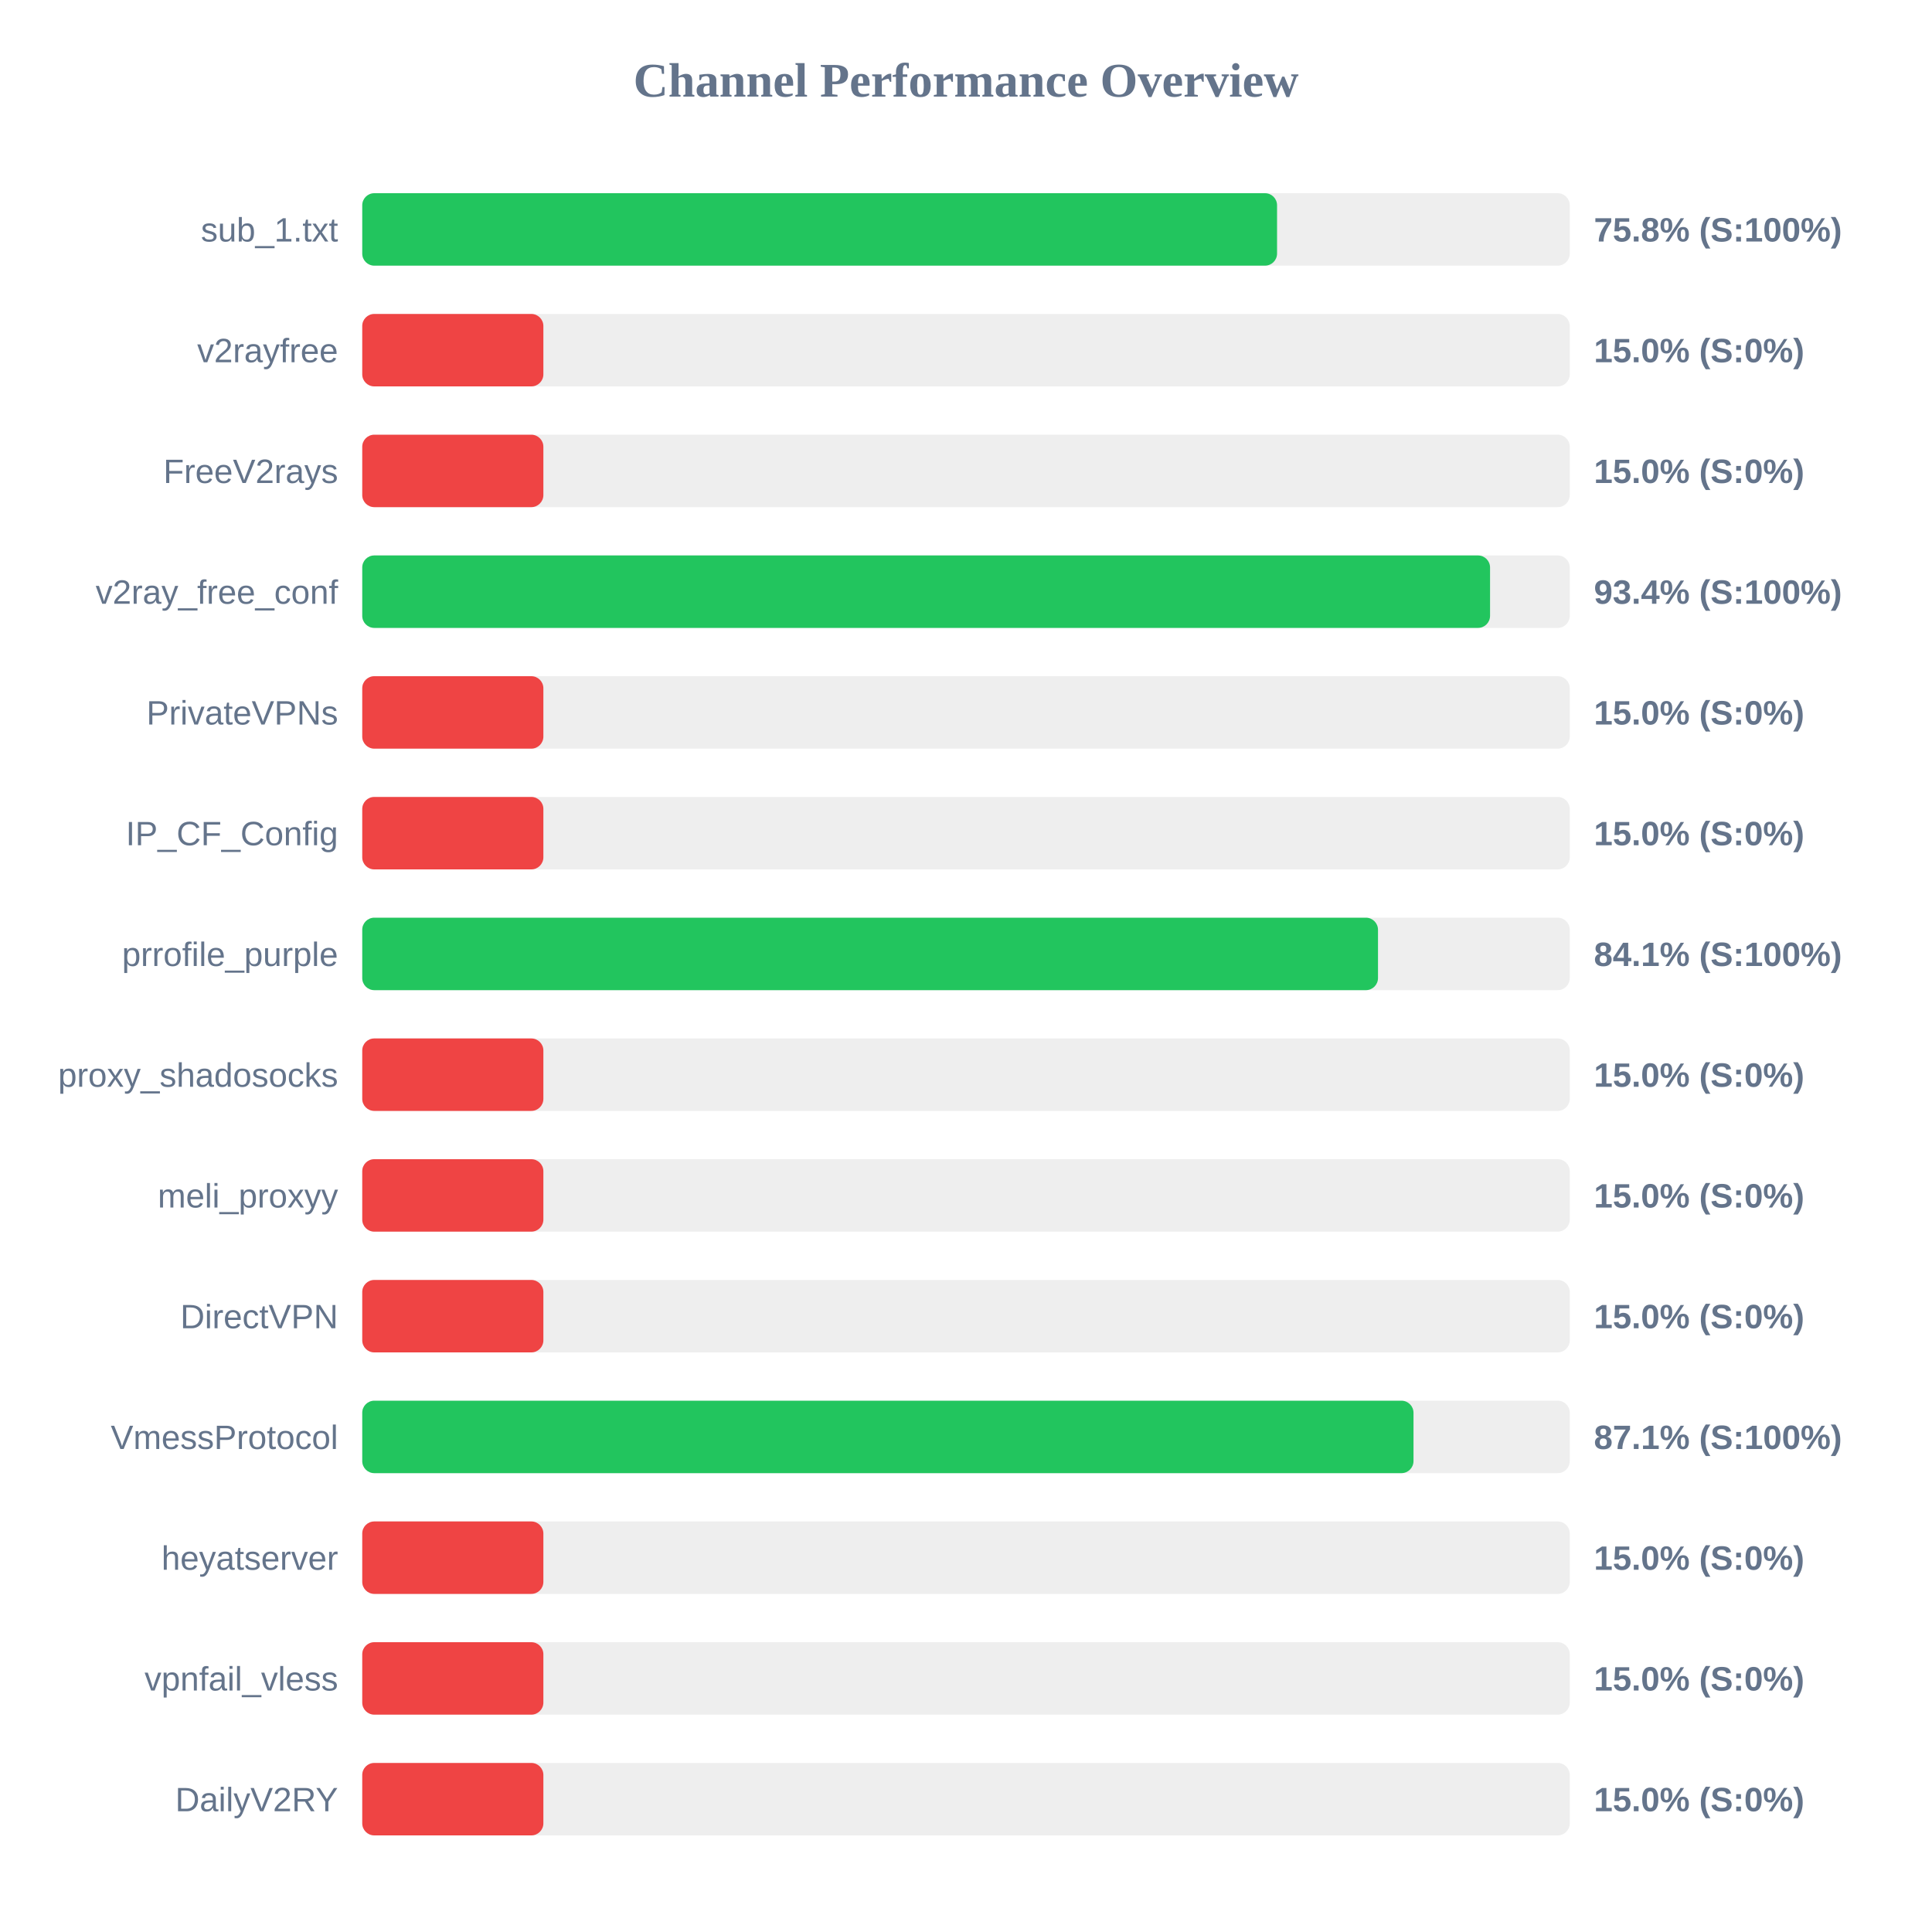
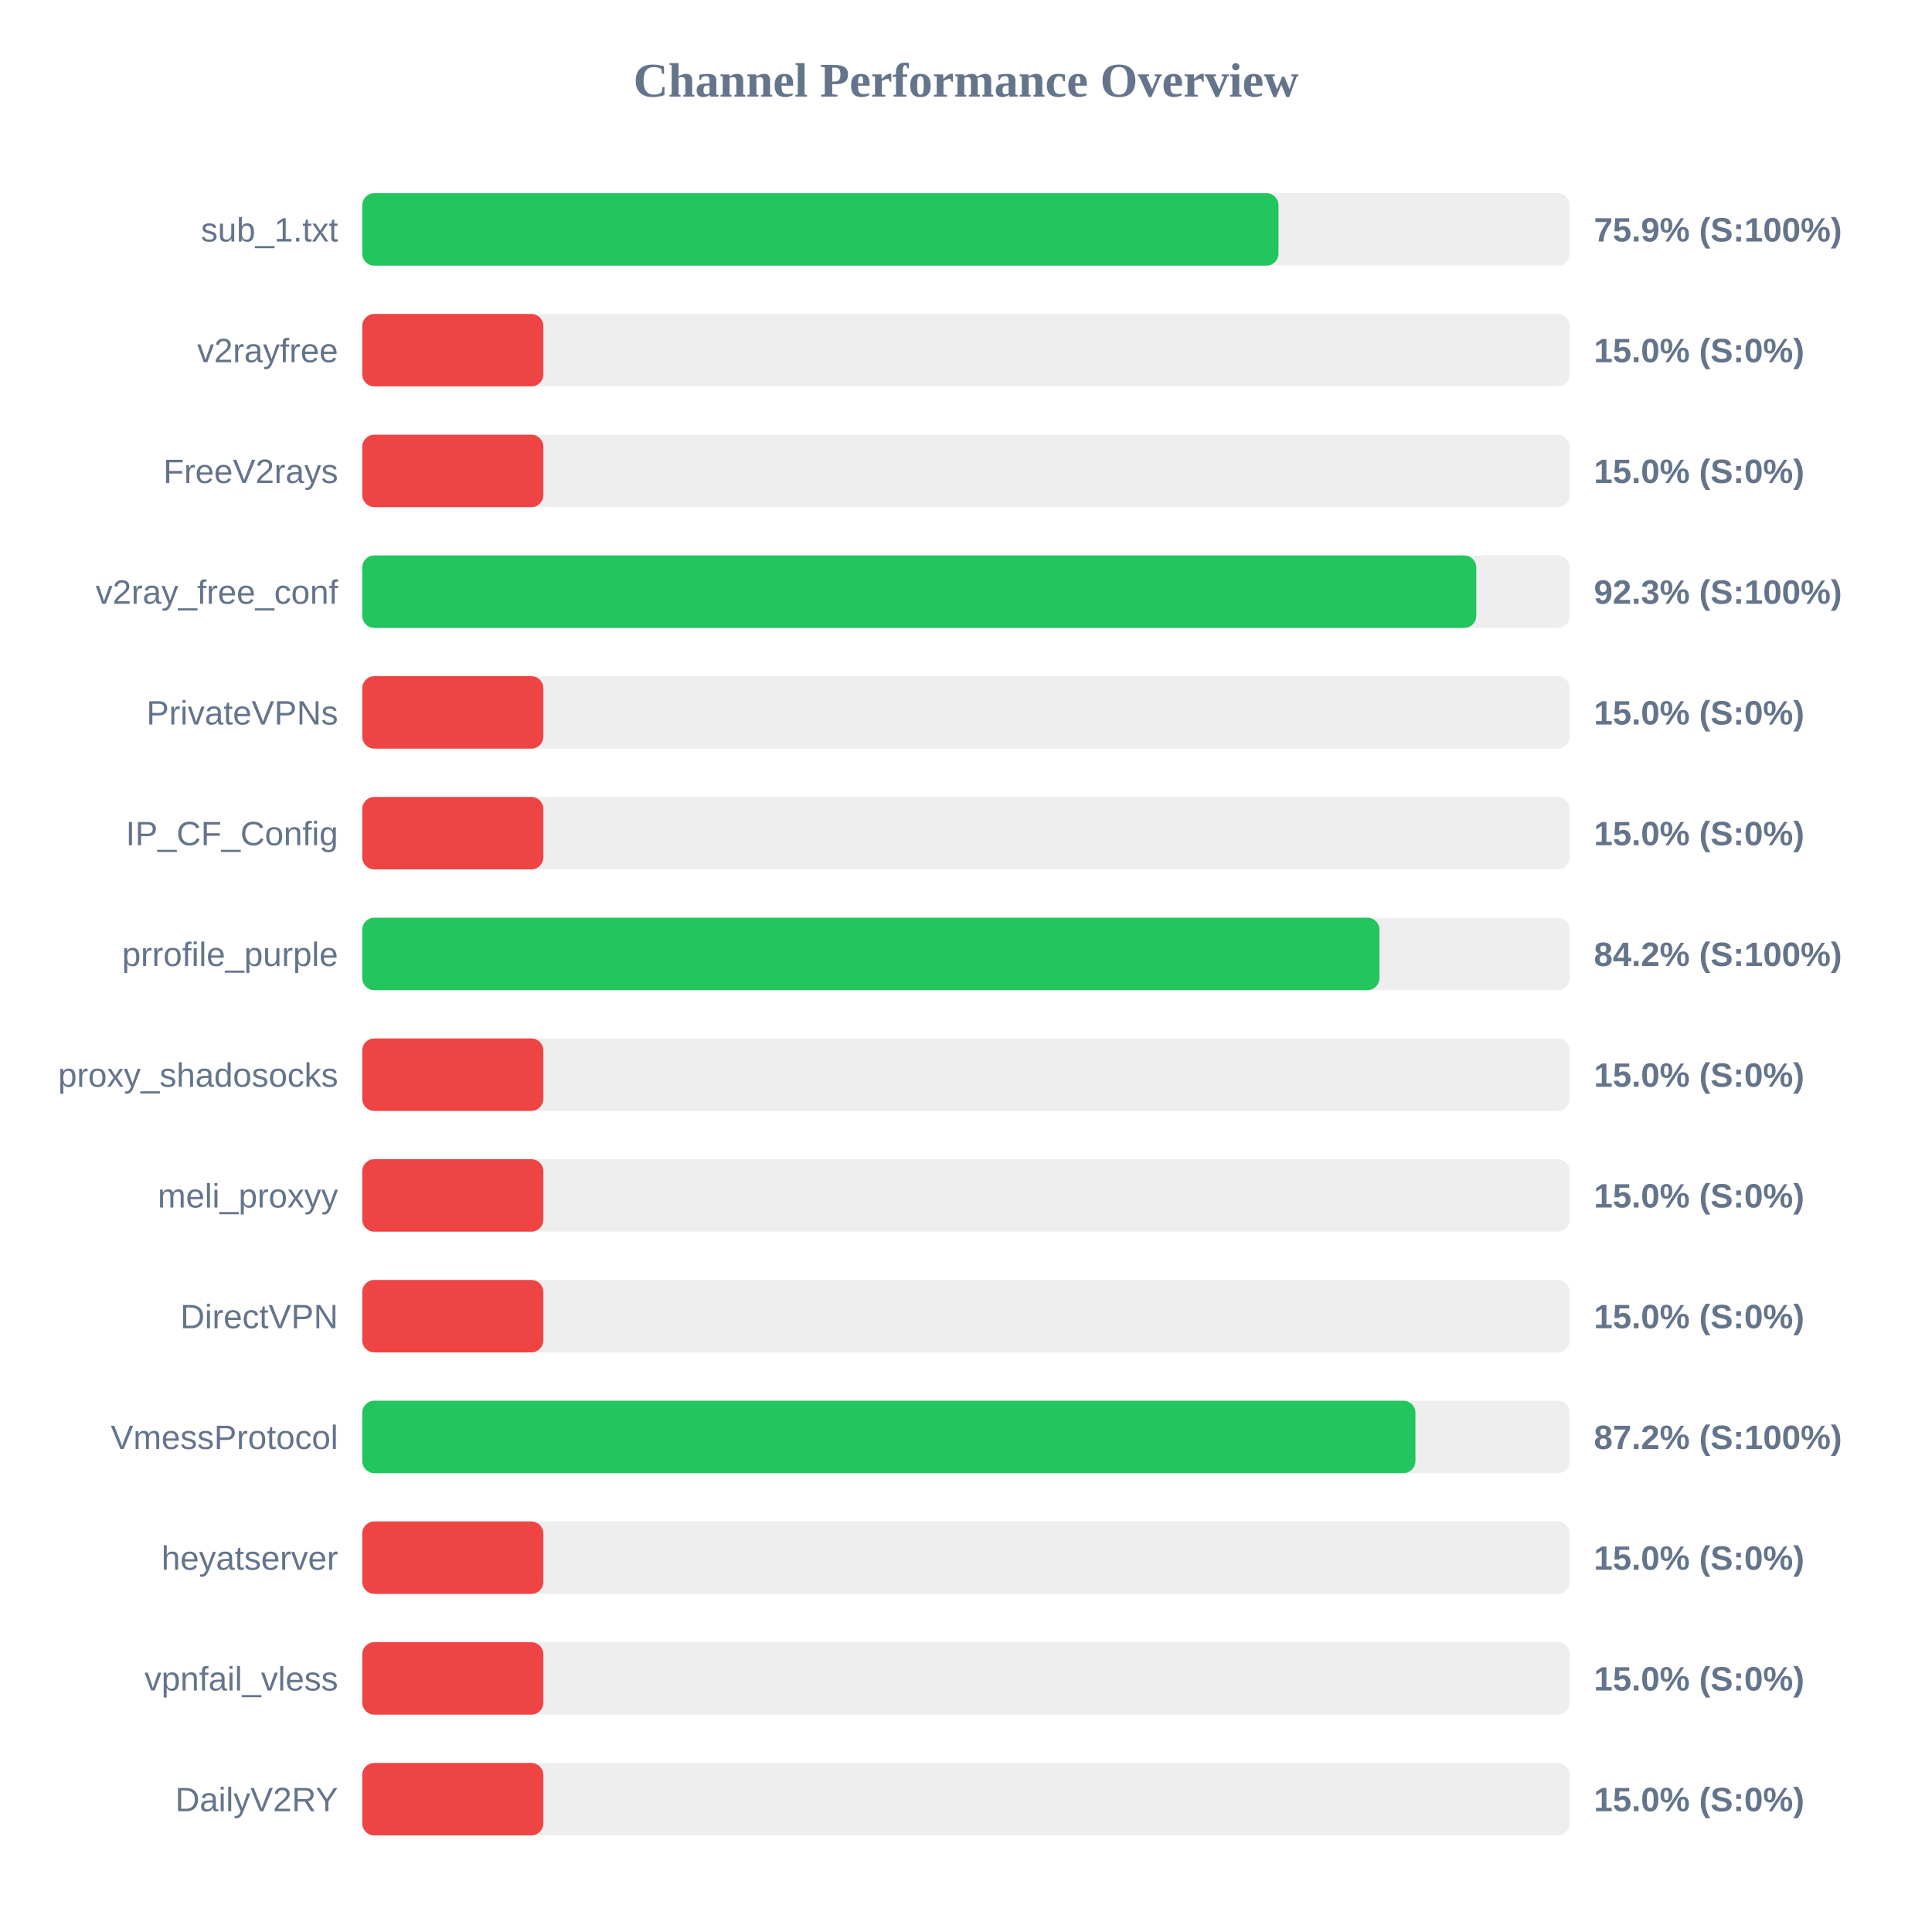
<svg xmlns="http://www.w3.org/2000/svg" width="800" height="800" version="1.1">
  <style>
        .row { font: 14px Arial; fill: #64748b; }
        .score { font: bold 14px Arial; fill: #64748b; }
    </style>
  <text x="400" y="40" text-anchor="middle" font-size="20px" font-weight="bold" fill="#64748b">Channel Performance Overview</text>
  <rect x="150" y="80" width="500" height="30" fill="#eee" rx="5" />
-   <rect x="150" y="80" width="378.8" height="30" fill="#22c55e" rx="5" />
+   <rect x="150" y="80" width="379.4" height="30" fill="#22c55e" rx="5" />
  <text x="140" y="100" text-anchor="end" class="row">sub_1.txt</text>
-   <text x="660" y="100" text-anchor="start" class="score">75.8% (S:100%)</text>
+   <text x="660" y="100" text-anchor="start" class="score">75.9% (S:100%)</text>
  <rect x="150" y="130" width="500" height="30" fill="#eee" rx="5" />
  <rect x="150" y="130" width="75.0" height="30" fill="#ef4444" rx="5" />
  <text x="140" y="150" text-anchor="end" class="row">v2rayfree</text>
  <text x="660" y="150" text-anchor="start" class="score">15.0% (S:0%)</text>
  <rect x="150" y="180" width="500" height="30" fill="#eee" rx="5" />
  <rect x="150" y="180" width="75.0" height="30" fill="#ef4444" rx="5" />
  <text x="140" y="200" text-anchor="end" class="row">FreeV2rays</text>
  <text x="660" y="200" text-anchor="start" class="score">15.0% (S:0%)</text>
  <rect x="150" y="230" width="500" height="30" fill="#eee" rx="5" />
-   <rect x="150" y="230" width="467.0" height="30" fill="#22c55e" rx="5" />
+   <rect x="150" y="230" width="461.3" height="30" fill="#22c55e" rx="5" />
  <text x="140" y="250" text-anchor="end" class="row">v2ray_free_conf</text>
-   <text x="660" y="250" text-anchor="start" class="score">93.4% (S:100%)</text>
+   <text x="660" y="250" text-anchor="start" class="score">92.3% (S:100%)</text>
  <rect x="150" y="280" width="500" height="30" fill="#eee" rx="5" />
  <rect x="150" y="280" width="75.0" height="30" fill="#ef4444" rx="5" />
  <text x="140" y="300" text-anchor="end" class="row">PrivateVPNs</text>
  <text x="660" y="300" text-anchor="start" class="score">15.0% (S:0%)</text>
  <rect x="150" y="330" width="500" height="30" fill="#eee" rx="5" />
  <rect x="150" y="330" width="75.0" height="30" fill="#ef4444" rx="5" />
  <text x="140" y="350" text-anchor="end" class="row">IP_CF_Config</text>
  <text x="660" y="350" text-anchor="start" class="score">15.0% (S:0%)</text>
  <rect x="150" y="380" width="500" height="30" fill="#eee" rx="5" />
-   <rect x="150" y="380" width="420.6" height="30" fill="#22c55e" rx="5" />
+   <rect x="150" y="380" width="421.2" height="30" fill="#22c55e" rx="5" />
  <text x="140" y="400" text-anchor="end" class="row">prrofile_purple</text>
-   <text x="660" y="400" text-anchor="start" class="score">84.1% (S:100%)</text>
+   <text x="660" y="400" text-anchor="start" class="score">84.2% (S:100%)</text>
  <rect x="150" y="430" width="500" height="30" fill="#eee" rx="5" />
  <rect x="150" y="430" width="75.0" height="30" fill="#ef4444" rx="5" />
  <text x="140" y="450" text-anchor="end" class="row">proxy_shadosocks</text>
  <text x="660" y="450" text-anchor="start" class="score">15.0% (S:0%)</text>
  <rect x="150" y="480" width="500" height="30" fill="#eee" rx="5" />
  <rect x="150" y="480" width="75.0" height="30" fill="#ef4444" rx="5" />
  <text x="140" y="500" text-anchor="end" class="row">meli_proxyy</text>
  <text x="660" y="500" text-anchor="start" class="score">15.0% (S:0%)</text>
  <rect x="150" y="530" width="500" height="30" fill="#eee" rx="5" />
  <rect x="150" y="530" width="75.0" height="30" fill="#ef4444" rx="5" />
  <text x="140" y="550" text-anchor="end" class="row">DirectVPN</text>
  <text x="660" y="550" text-anchor="start" class="score">15.0% (S:0%)</text>
  <rect x="150" y="580" width="500" height="30" fill="#eee" rx="5" />
-   <rect x="150" y="580" width="435.3" height="30" fill="#22c55e" rx="5" />
+   <rect x="150" y="580" width="436.1" height="30" fill="#22c55e" rx="5" />
  <text x="140" y="600" text-anchor="end" class="row">VmessProtocol</text>
-   <text x="660" y="600" text-anchor="start" class="score">87.1% (S:100%)</text>
+   <text x="660" y="600" text-anchor="start" class="score">87.2% (S:100%)</text>
  <rect x="150" y="630" width="500" height="30" fill="#eee" rx="5" />
  <rect x="150" y="630" width="75.0" height="30" fill="#ef4444" rx="5" />
  <text x="140" y="650" text-anchor="end" class="row">heyatserver</text>
  <text x="660" y="650" text-anchor="start" class="score">15.0% (S:0%)</text>
  <rect x="150" y="680" width="500" height="30" fill="#eee" rx="5" />
  <rect x="150" y="680" width="75.0" height="30" fill="#ef4444" rx="5" />
  <text x="140" y="700" text-anchor="end" class="row">vpnfail_vless</text>
  <text x="660" y="700" text-anchor="start" class="score">15.0% (S:0%)</text>
  <rect x="150" y="730" width="500" height="30" fill="#eee" rx="5" />
  <rect x="150" y="730" width="75.0" height="30" fill="#ef4444" rx="5" />
  <text x="140" y="750" text-anchor="end" class="row">DailyV2RY</text>
  <text x="660" y="750" text-anchor="start" class="score">15.0% (S:0%)</text>
</svg>
